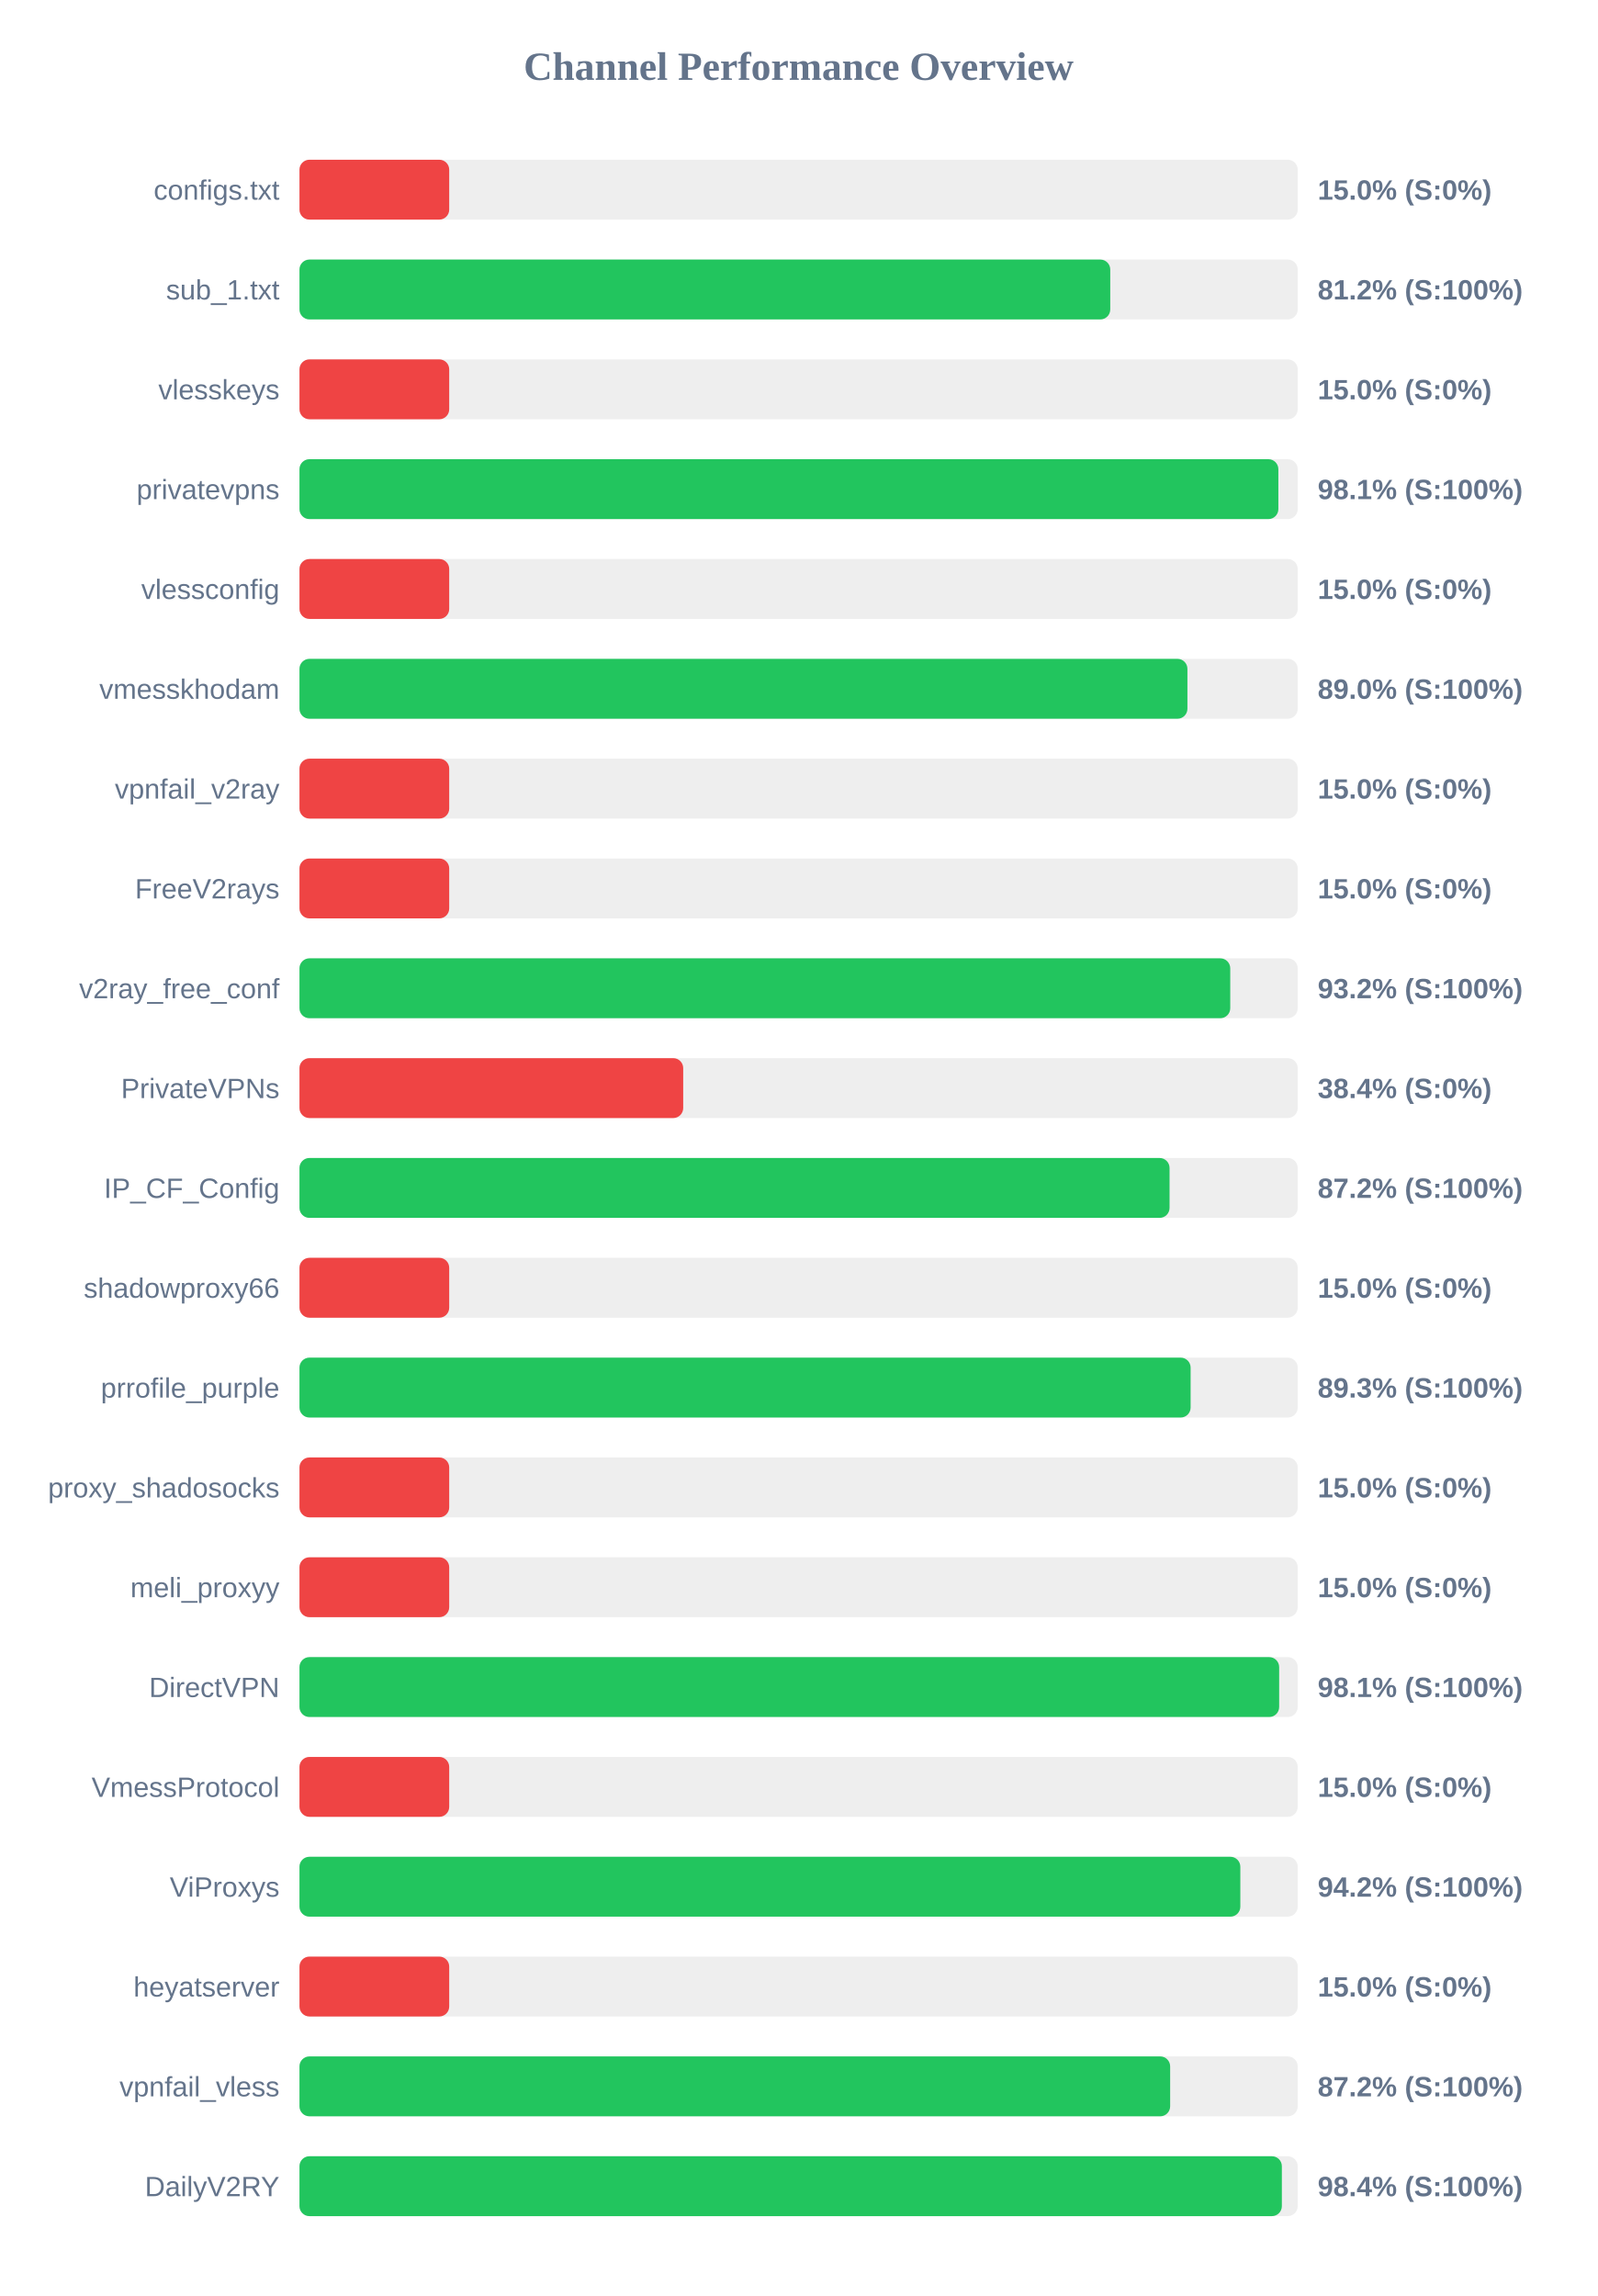
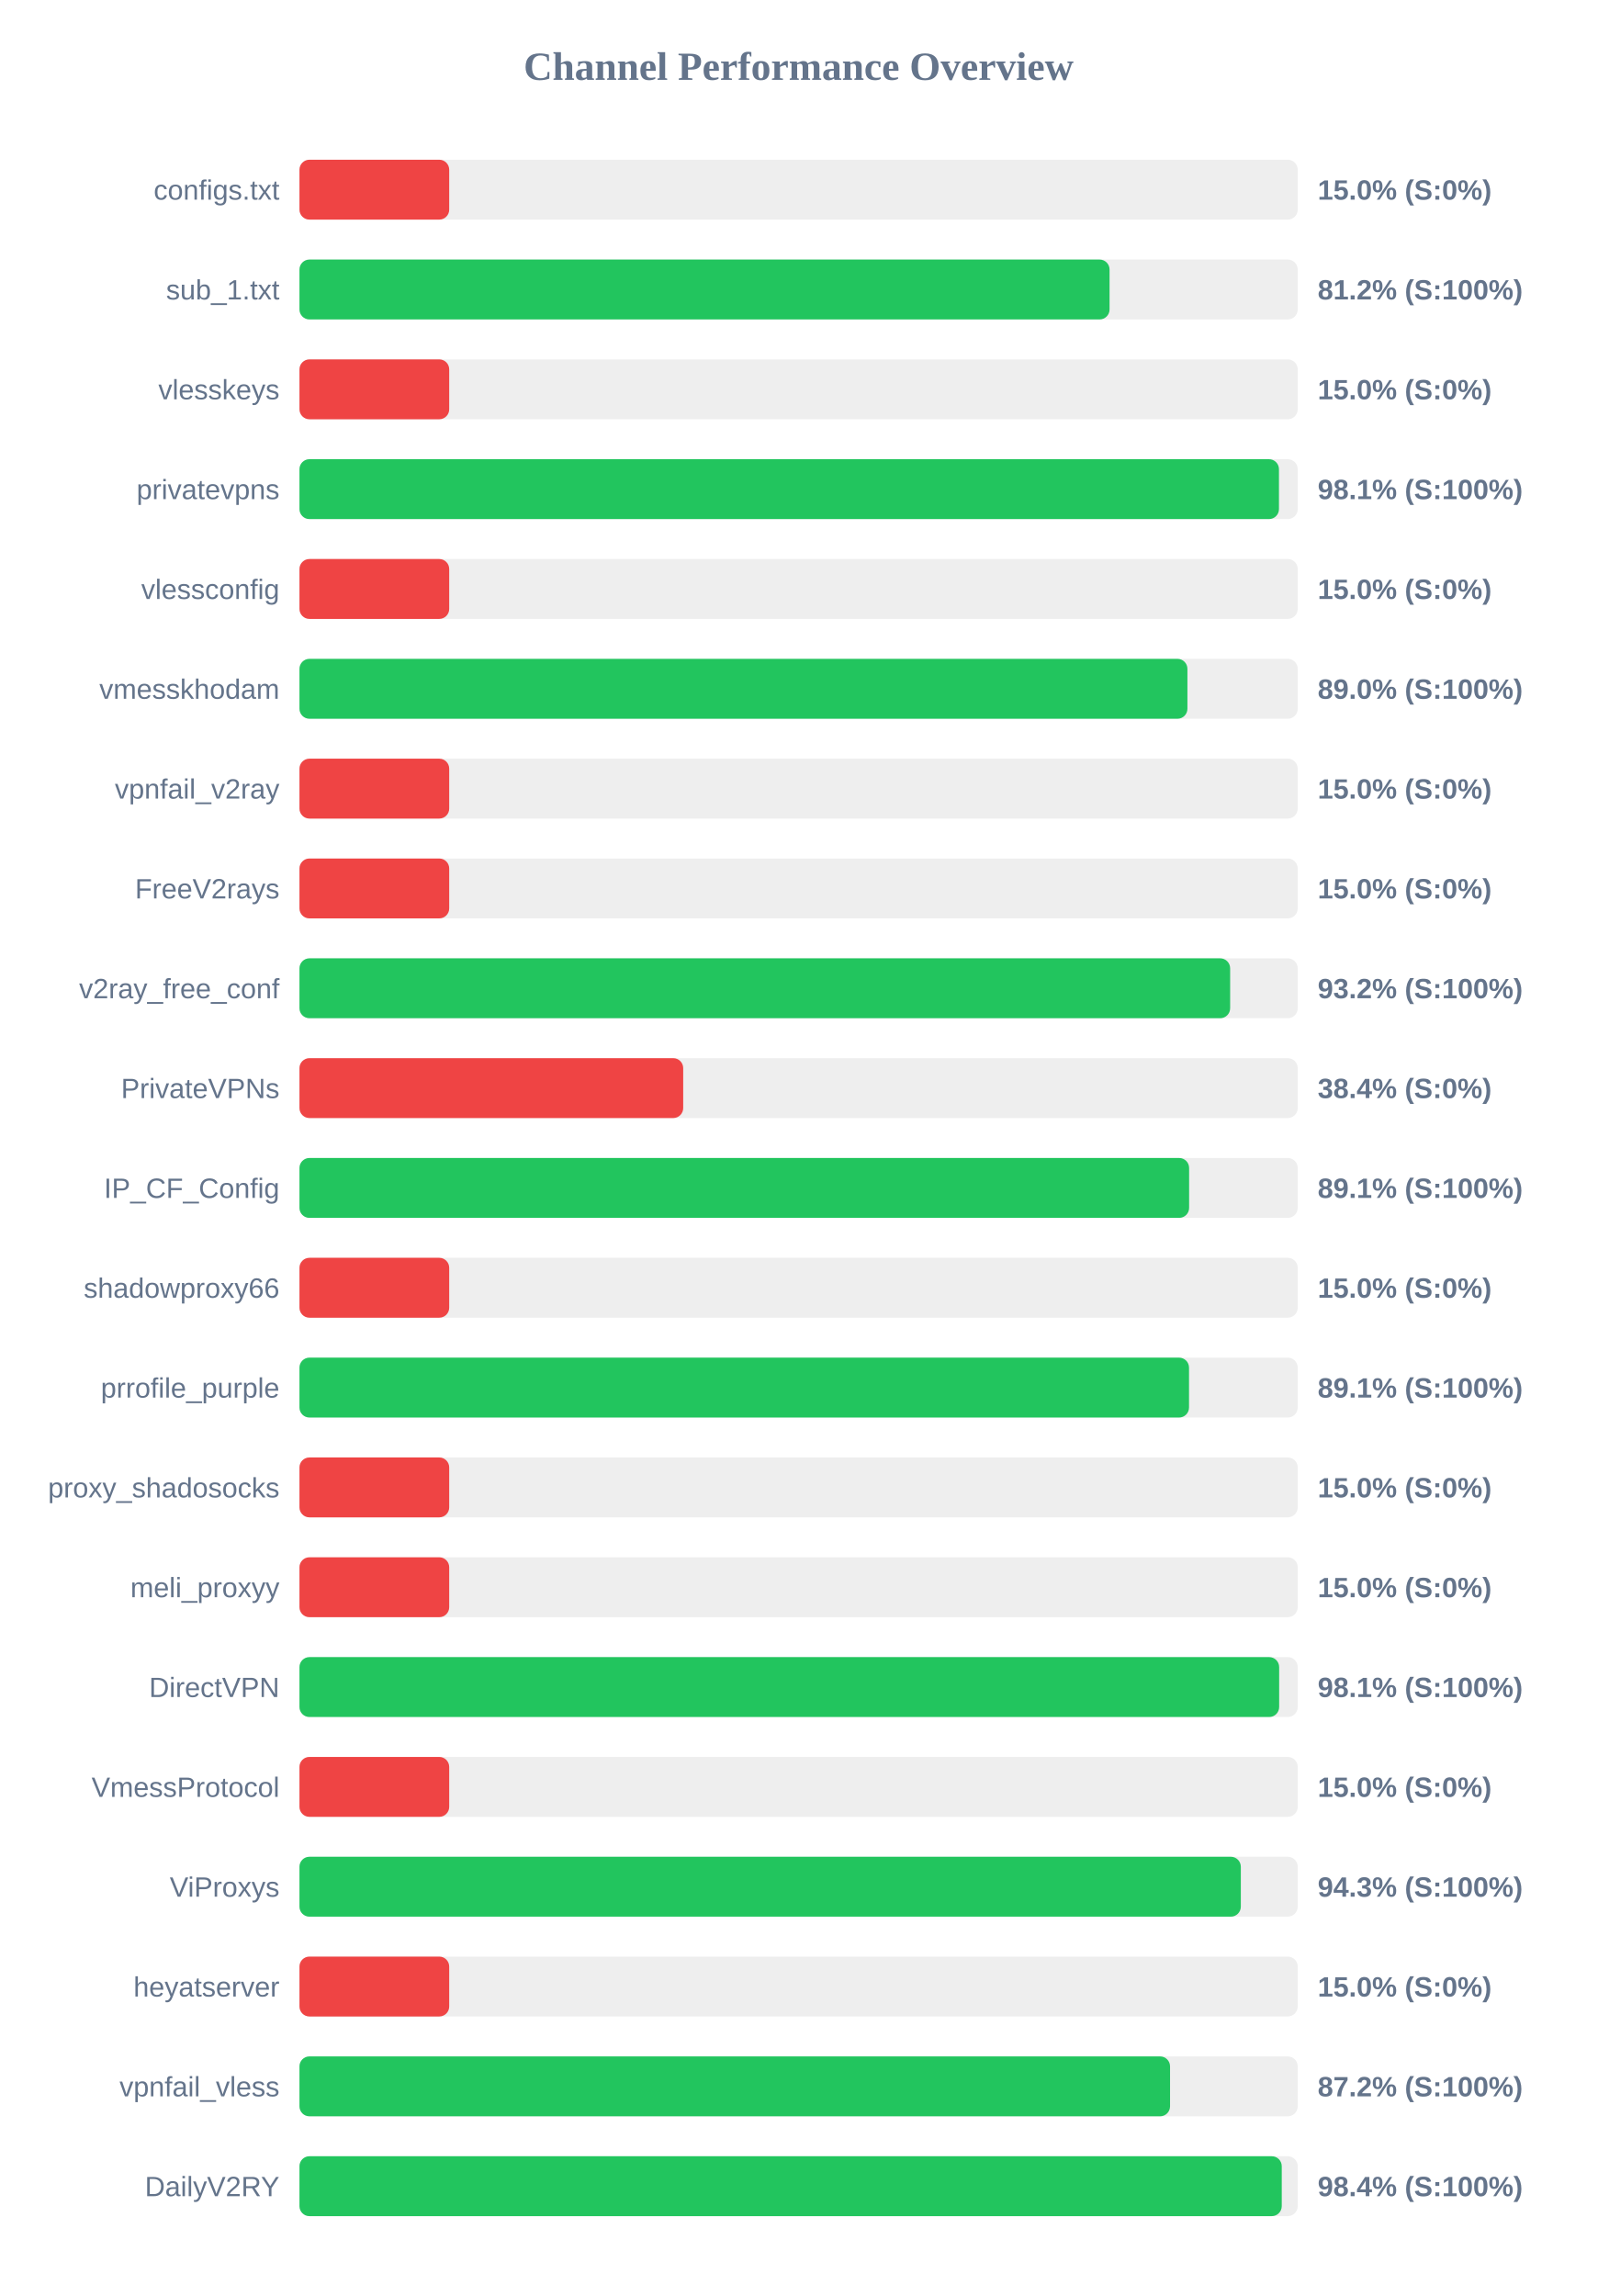
<svg xmlns="http://www.w3.org/2000/svg" width="800" height="1150" version="1.1">
  <style>
        .row { font: 14px Arial; fill: #64748b; }
        .score { font: bold 14px Arial; fill: #64748b; }
    </style>
  <text x="400" y="40" text-anchor="middle" font-size="20px" font-weight="bold" fill="#64748b">Channel Performance Overview</text>
  <rect x="150" y="80" width="500" height="30" fill="#eee" rx="5" />
  <rect x="150" y="80" width="75.0" height="30" fill="#ef4444" rx="5" />
  <text x="140" y="100" text-anchor="end" class="row">configs.txt</text>
  <text x="660" y="100" text-anchor="start" class="score">15.0% (S:0%)</text>
  <rect x="150" y="130" width="500" height="30" fill="#eee" rx="5" />
-   <rect x="150" y="130" width="406.1" height="30" fill="#22c55e" rx="5" />
+   <rect x="150" y="130" width="405.75" height="30" fill="#22c55e" rx="5" />
  <text x="140" y="150" text-anchor="end" class="row">sub_1.txt</text>
  <text x="660" y="150" text-anchor="start" class="score">81.2% (S:100%)</text>
  <rect x="150" y="180" width="500" height="30" fill="#eee" rx="5" />
  <rect x="150" y="180" width="75.0" height="30" fill="#ef4444" rx="5" />
  <text x="140" y="200" text-anchor="end" class="row">vlesskeys</text>
  <text x="660" y="200" text-anchor="start" class="score">15.0% (S:0%)</text>
  <rect x="150" y="230" width="500" height="30" fill="#eee" rx="5" />
-   <rect x="150" y="230" width="490.3" height="30" fill="#22c55e" rx="5" />
+   <rect x="150" y="230" width="490.6" height="30" fill="#22c55e" rx="5" />
  <text x="140" y="250" text-anchor="end" class="row">privatevpns</text>
  <text x="660" y="250" text-anchor="start" class="score">98.1% (S:100%)</text>
  <rect x="150" y="280" width="500" height="30" fill="#eee" rx="5" />
  <rect x="150" y="280" width="75.0" height="30" fill="#ef4444" rx="5" />
  <text x="140" y="300" text-anchor="end" class="row">vlessconfig</text>
  <text x="660" y="300" text-anchor="start" class="score">15.0% (S:0%)</text>
  <rect x="150" y="330" width="500" height="30" fill="#eee" rx="5" />
  <rect x="150" y="330" width="444.75" height="30" fill="#22c55e" rx="5" />
  <text x="140" y="350" text-anchor="end" class="row">vmesskhodam</text>
  <text x="660" y="350" text-anchor="start" class="score">89.0% (S:100%)</text>
  <rect x="150" y="380" width="500" height="30" fill="#eee" rx="5" />
  <rect x="150" y="380" width="75.0" height="30" fill="#ef4444" rx="5" />
  <text x="140" y="400" text-anchor="end" class="row">vpnfail_v2ray</text>
  <text x="660" y="400" text-anchor="start" class="score">15.0% (S:0%)</text>
  <rect x="150" y="430" width="500" height="30" fill="#eee" rx="5" />
  <rect x="150" y="430" width="75.0" height="30" fill="#ef4444" rx="5" />
  <text x="140" y="450" text-anchor="end" class="row">FreeV2rays</text>
  <text x="660" y="450" text-anchor="start" class="score">15.0% (S:0%)</text>
  <rect x="150" y="480" width="500" height="30" fill="#eee" rx="5" />
-   <rect x="150" y="480" width="466.2" height="30" fill="#22c55e" rx="5" />
+   <rect x="150" y="480" width="466.15" height="30" fill="#22c55e" rx="5" />
  <text x="140" y="500" text-anchor="end" class="row">v2ray_free_conf</text>
  <text x="660" y="500" text-anchor="start" class="score">93.2% (S:100%)</text>
  <rect x="150" y="530" width="500" height="30" fill="#eee" rx="5" />
  <rect x="150" y="530" width="192.2" height="30" fill="#ef4444" rx="5" />
  <text x="140" y="550" text-anchor="end" class="row">PrivateVPNs</text>
  <text x="660" y="550" text-anchor="start" class="score">38.4% (S:0%)</text>
  <rect x="150" y="580" width="500" height="30" fill="#eee" rx="5" />
-   <rect x="150" y="580" width="435.8" height="30" fill="#22c55e" rx="5" />
+   <rect x="150" y="580" width="445.6" height="30" fill="#22c55e" rx="5" />
  <text x="140" y="600" text-anchor="end" class="row">IP_CF_Config</text>
-   <text x="660" y="600" text-anchor="start" class="score">87.2% (S:100%)</text>
+   <text x="660" y="600" text-anchor="start" class="score">89.1% (S:100%)</text>
  <rect x="150" y="630" width="500" height="30" fill="#eee" rx="5" />
  <rect x="150" y="630" width="75.0" height="30" fill="#ef4444" rx="5" />
  <text x="140" y="650" text-anchor="end" class="row">shadowproxy66</text>
  <text x="660" y="650" text-anchor="start" class="score">15.0% (S:0%)</text>
  <rect x="150" y="680" width="500" height="30" fill="#eee" rx="5" />
-   <rect x="150" y="680" width="446.35" height="30" fill="#22c55e" rx="5" />
+   <rect x="150" y="680" width="445.55" height="30" fill="#22c55e" rx="5" />
  <text x="140" y="700" text-anchor="end" class="row">prrofile_purple</text>
-   <text x="660" y="700" text-anchor="start" class="score">89.3% (S:100%)</text>
+   <text x="660" y="700" text-anchor="start" class="score">89.1% (S:100%)</text>
  <rect x="150" y="730" width="500" height="30" fill="#eee" rx="5" />
  <rect x="150" y="730" width="75.0" height="30" fill="#ef4444" rx="5" />
  <text x="140" y="750" text-anchor="end" class="row">proxy_shadosocks</text>
  <text x="660" y="750" text-anchor="start" class="score">15.0% (S:0%)</text>
  <rect x="150" y="780" width="500" height="30" fill="#eee" rx="5" />
  <rect x="150" y="780" width="75.0" height="30" fill="#ef4444" rx="5" />
  <text x="140" y="800" text-anchor="end" class="row">meli_proxyy</text>
  <text x="660" y="800" text-anchor="start" class="score">15.0% (S:0%)</text>
  <rect x="150" y="830" width="500" height="30" fill="#eee" rx="5" />
  <rect x="150" y="830" width="490.7" height="30" fill="#22c55e" rx="5" />
  <text x="140" y="850" text-anchor="end" class="row">DirectVPN</text>
  <text x="660" y="850" text-anchor="start" class="score">98.1% (S:100%)</text>
  <rect x="150" y="880" width="500" height="30" fill="#eee" rx="5" />
  <rect x="150" y="880" width="75.0" height="30" fill="#ef4444" rx="5" />
  <text x="140" y="900" text-anchor="end" class="row">VmessProtocol</text>
  <text x="660" y="900" text-anchor="start" class="score">15.0% (S:0%)</text>
  <rect x="150" y="930" width="500" height="30" fill="#eee" rx="5" />
-   <rect x="150" y="930" width="471.25" height="30" fill="#22c55e" rx="5" />
+   <rect x="150" y="930" width="471.5" height="30" fill="#22c55e" rx="5" />
  <text x="140" y="950" text-anchor="end" class="row">ViProxys</text>
-   <text x="660" y="950" text-anchor="start" class="score">94.2% (S:100%)</text>
+   <text x="660" y="950" text-anchor="start" class="score">94.3% (S:100%)</text>
  <rect x="150" y="980" width="500" height="30" fill="#eee" rx="5" />
  <rect x="150" y="980" width="75.0" height="30" fill="#ef4444" rx="5" />
  <text x="140" y="1000" text-anchor="end" class="row">heyatserver</text>
  <text x="660" y="1000" text-anchor="start" class="score">15.0% (S:0%)</text>
  <rect x="150" y="1030" width="500" height="30" fill="#eee" rx="5" />
-   <rect x="150" y="1030" width="436.1" height="30" fill="#22c55e" rx="5" />
+   <rect x="150" y="1030" width="436.05" height="30" fill="#22c55e" rx="5" />
  <text x="140" y="1050" text-anchor="end" class="row">vpnfail_vless</text>
  <text x="660" y="1050" text-anchor="start" class="score">87.2% (S:100%)</text>
  <rect x="150" y="1080" width="500" height="30" fill="#eee" rx="5" />
-   <rect x="150" y="1080" width="492.05" height="30" fill="#22c55e" rx="5" />
+   <rect x="150" y="1080" width="492.0" height="30" fill="#22c55e" rx="5" />
  <text x="140" y="1100" text-anchor="end" class="row">DailyV2RY</text>
  <text x="660" y="1100" text-anchor="start" class="score">98.4% (S:100%)</text>
</svg>
